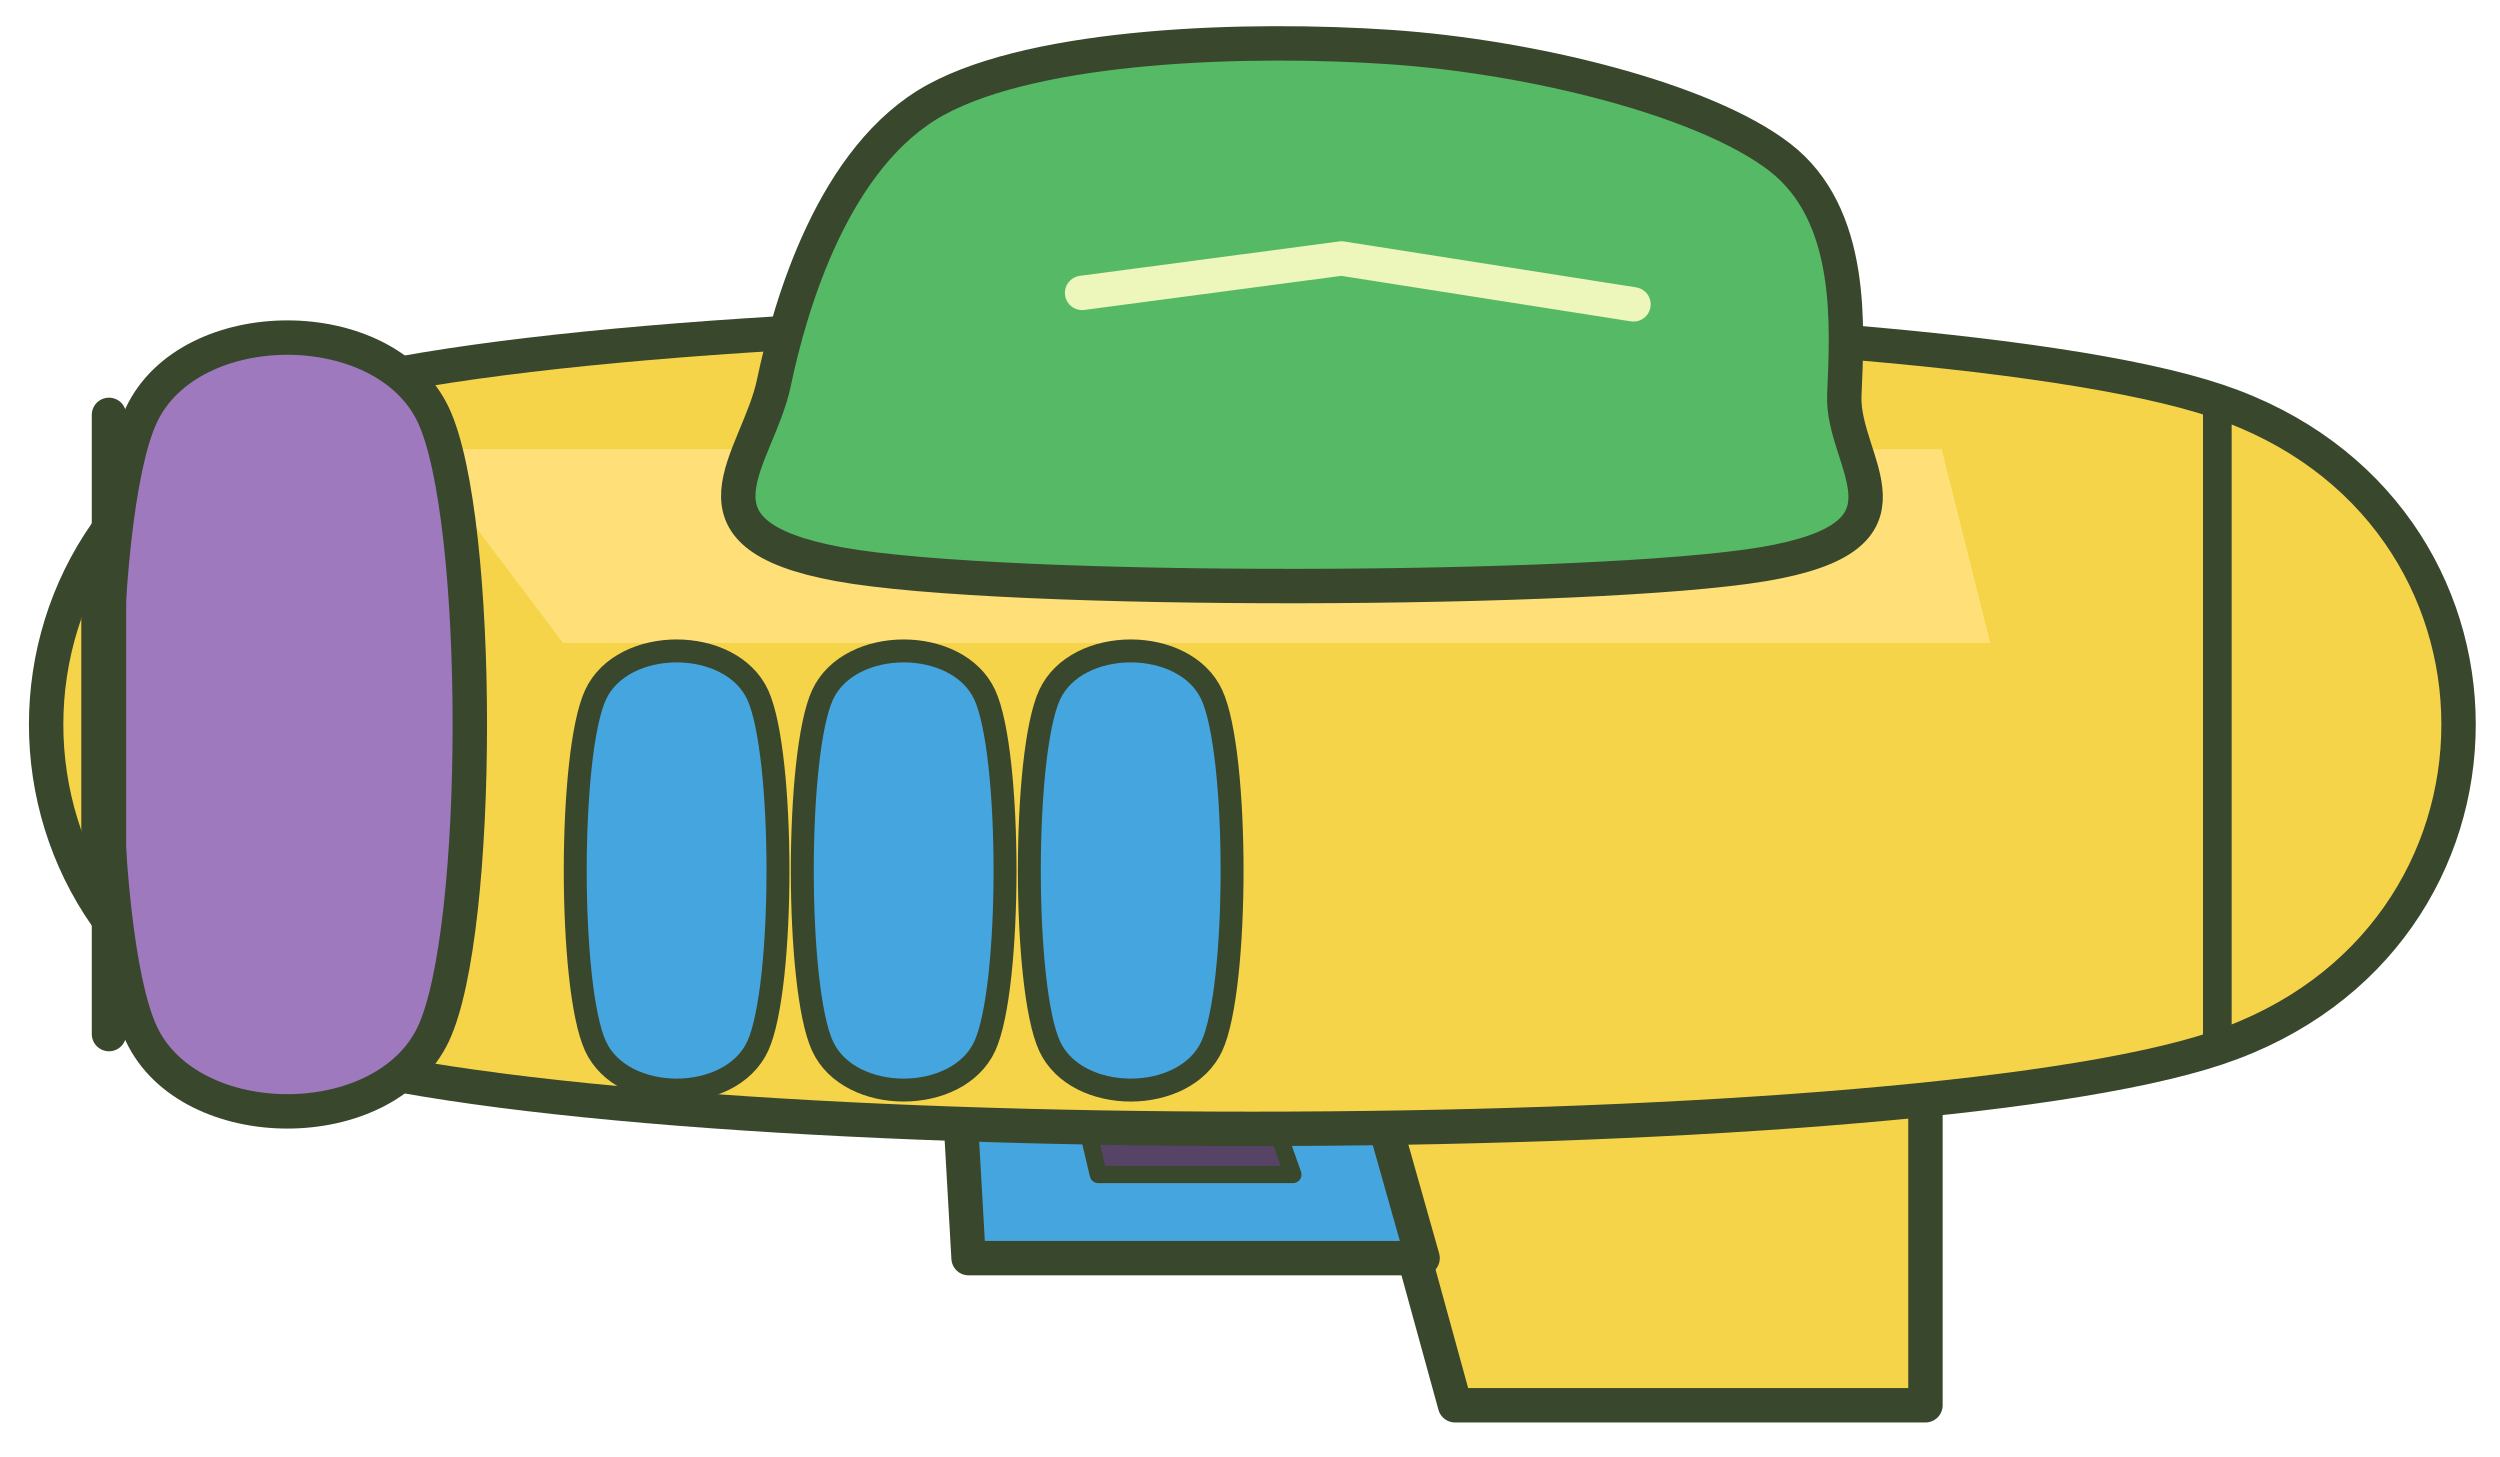
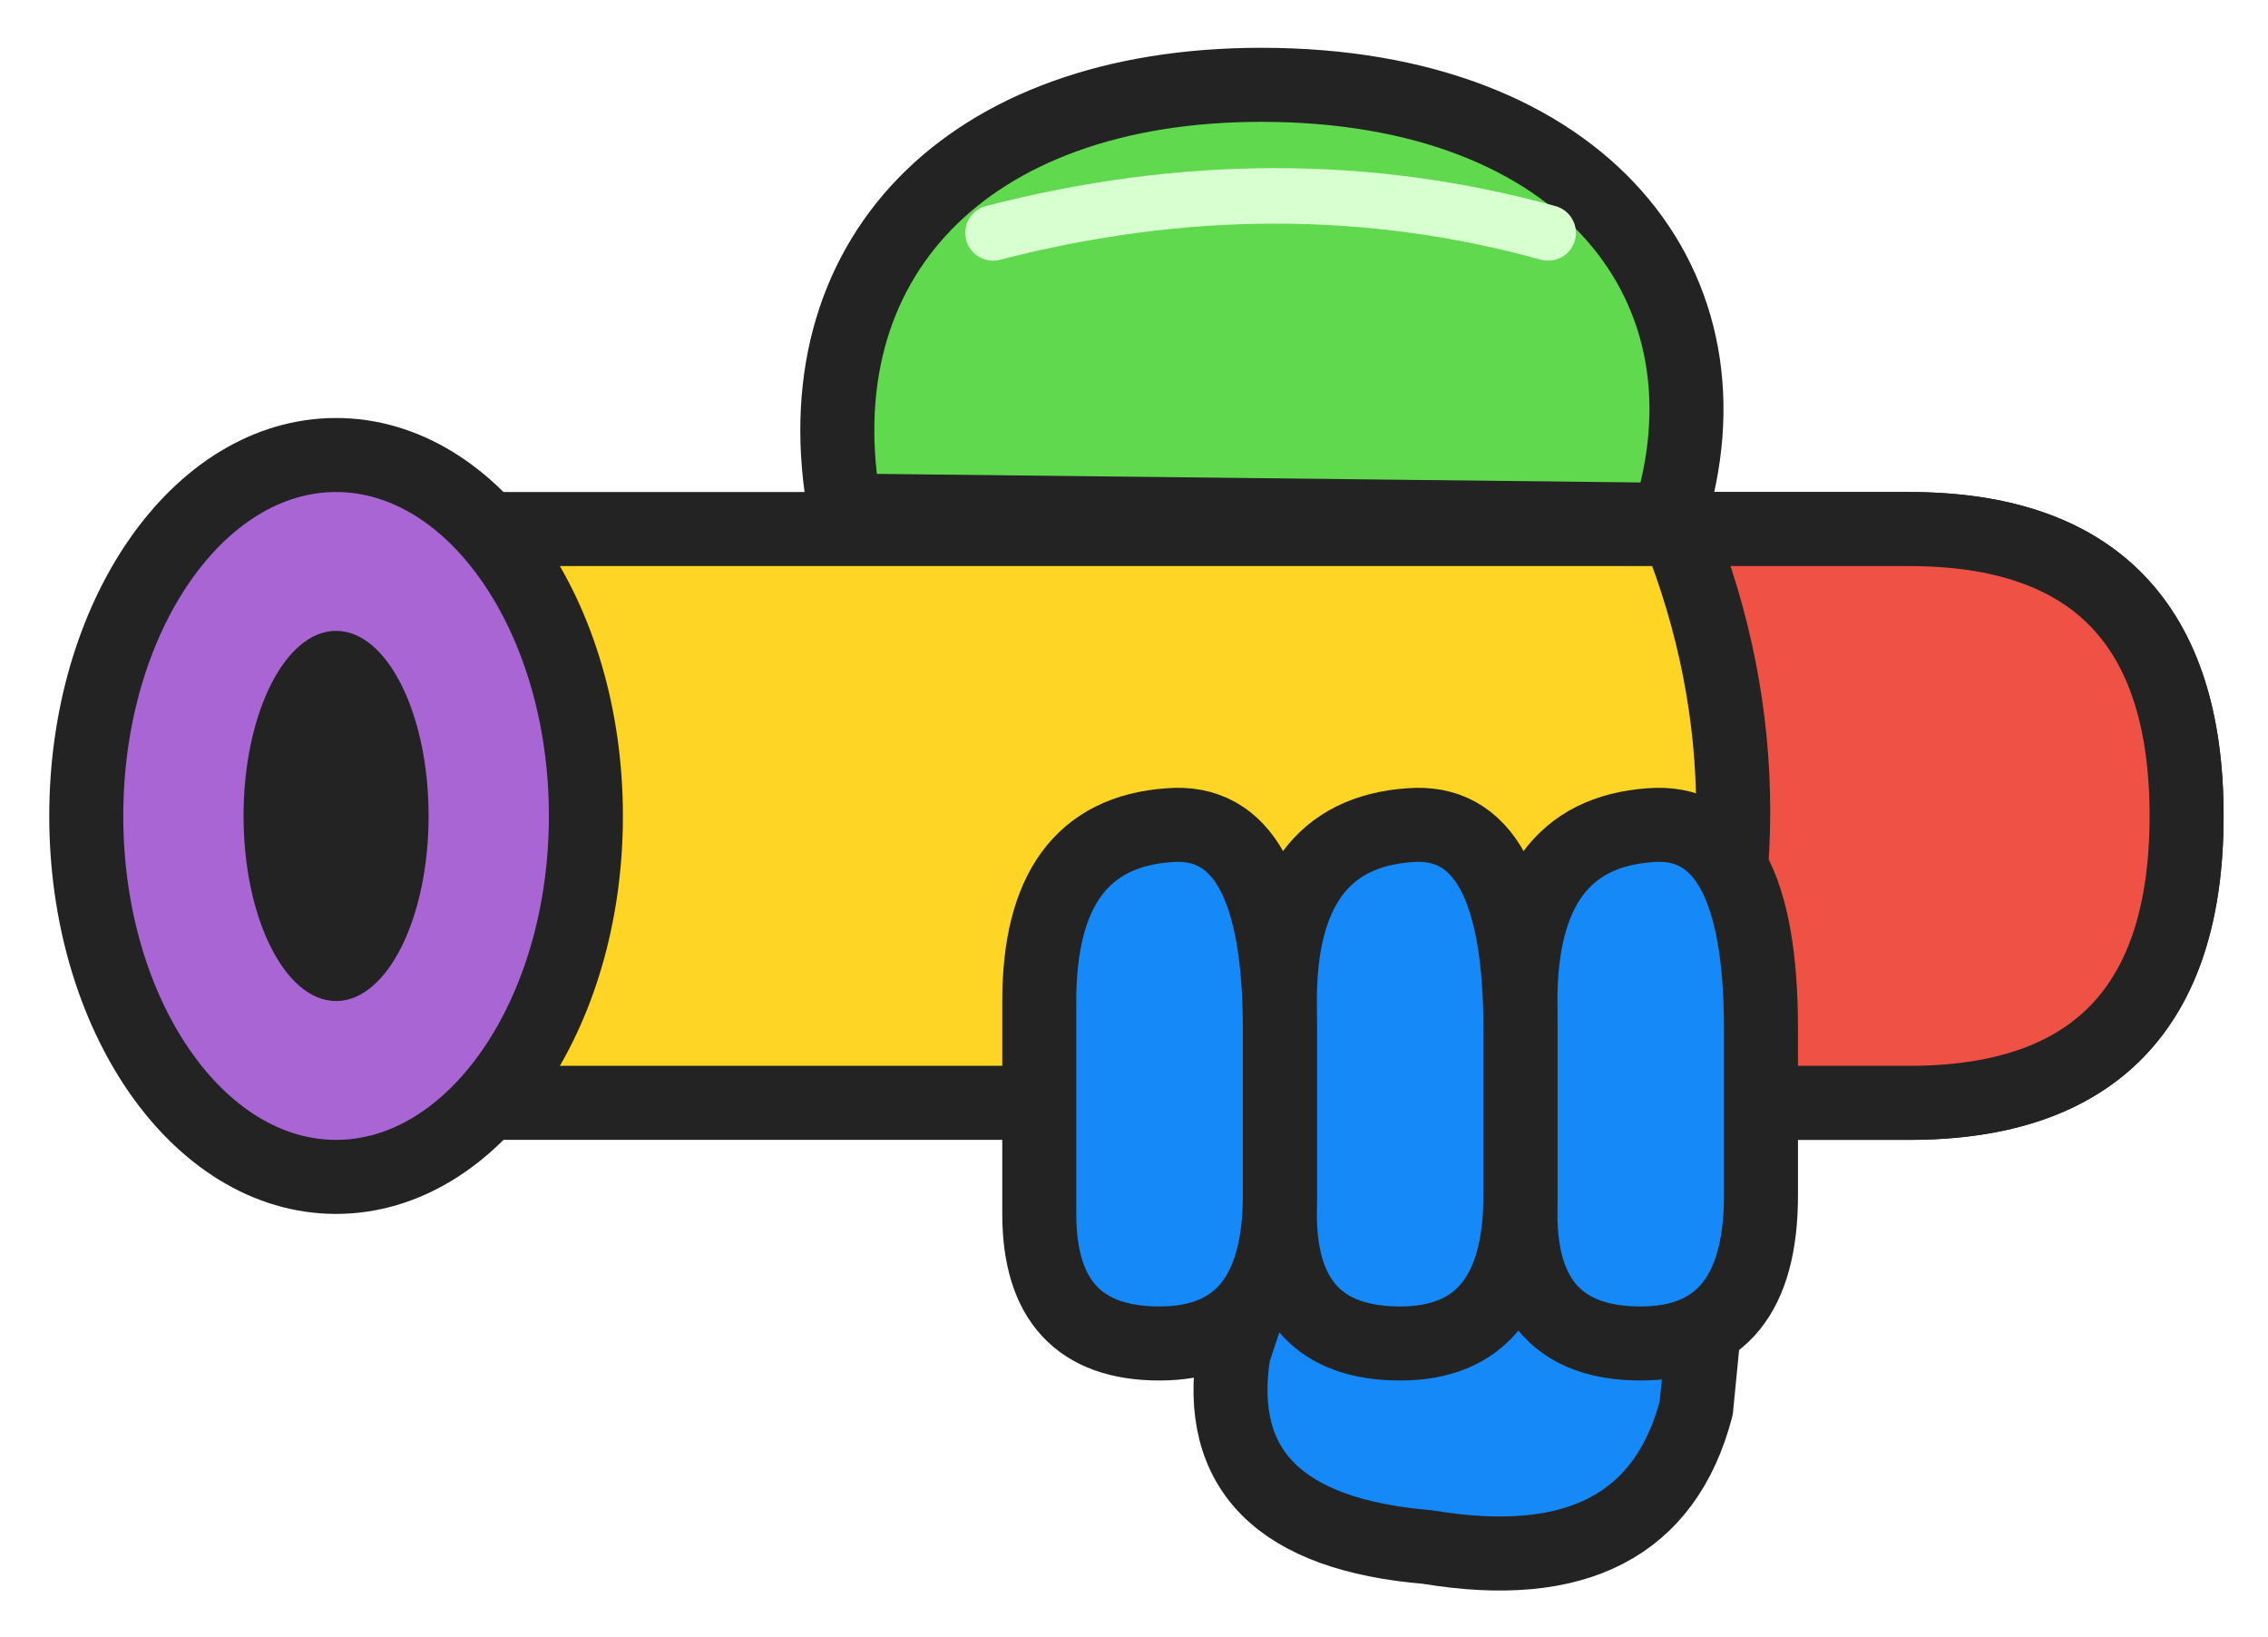
- <svg xmlns="http://www.w3.org/2000/svg" width="218" height="127" viewBox="-266 -334 218 127">
-   <g stroke-linecap="round" stroke-linejoin="round">
-     <polygon points="-98.10,-247.46 -149.02,-247.46 -139.12,-211.46 -98.10,-211.46" fill="#f6d449" stroke="#39472d" stroke-width="3" />
-     <polygon points="-149.02,-249.29 -182.96,-249.29 -181.54,-224.29 -141.95,-224.29" fill="#45a6df" stroke="#39472d" stroke-width="3" />
-     <polygon points="-157.50,-243.58 -173.06,-243.58 -170.23,-231.58 -153.26,-231.58" fill="#574365" stroke="#39472d" stroke-width="1.5" />
-     <path d="M-240.941 -242.616C-268.989 -252.019 -268.989 -289.631 -240.941 -299.035C-212.892 -308.438 -100.698 -308.438 -72.649 -299.035C-44.601 -289.631 -44.601 -252.019 -72.649 -242.616C-100.698 -233.213 -212.892 -233.213 -240.941 -242.616Z" fill="#f6d449" stroke="#39472d" stroke-width="3" />
-     <polygon points="-92.45,-277.93 -216.90,-277.93 -229.63,-294.83 -96.69,-294.83" fill="#ffe078" stroke="none" stroke-width="0" />
-     <path d="M-72.649 -285.675C-72.649 -289.675 -72.649 -293.458 -72.649 -295.685C-72.649 -297.912 -72.649 -299.178 -72.649 -299.035C-72.649 -298.891 -72.649 -297.300 -72.649 -294.825C-72.649 -292.350 -72.649 -288.329 -72.649 -284.185C-72.649 -280.042 -72.649 -274.667 -72.649 -269.965C-72.649 -265.264 -72.649 -259.976 -72.649 -255.976C-72.649 -251.976 -72.649 -248.192 -72.649 -245.965C-72.649 -243.739 -72.649 -242.473 -72.649 -242.616C-72.649 -242.759 -72.649 -244.350 -72.649 -246.825C-72.649 -249.300 -72.649 -253.322 -72.649 -257.465C-72.649 -261.609 -72.649 -266.984 -72.649 -271.685C-72.649 -276.387 -72.649 -281.675 -72.649 -285.675Z" fill="#ea655f" stroke="#39472d" stroke-width="2.5" />
-     <path d="M-198.514 -300.633C-197.100 -307.384 -193.329 -320.433 -184.372 -325.311C-175.415 -330.188 -157.031 -330.730 -144.774 -329.896C-132.518 -329.063 -117.433 -325.375 -110.833 -320.311C-104.233 -315.246 -104.940 -305.429 -105.176 -299.512C-105.412 -293.594 -97.634 -287.256 -112.247 -284.804C-126.861 -282.353 -178.479 -282.166 -192.857 -284.804C-207.235 -287.443 -199.928 -293.882 -198.514 -300.633Z" fill="#56b966" stroke="#39472d" stroke-width="3" />
-     <path d="M-123.56 -307.46 L-149.02 -311.46 L-171.64 -308.46" fill="none" stroke="#edf6bb" stroke-width="3" />
-     <path d="M-174.473 -273.410C-172.115 -278.516 -162.687 -278.516 -160.330 -273.410C-157.973 -268.304 -157.973 -247.881 -160.330 -242.775C-162.687 -237.669 -172.115 -237.669 -174.473 -242.775C-176.830 -247.881 -176.830 -268.304 -174.473 -273.410Z" fill="#45a6df" stroke="#39472d" stroke-width="2" />
-     <path d="M-194.272 -273.410C-191.914 -278.516 -182.486 -278.516 -180.129 -273.410C-177.772 -268.304 -177.772 -247.881 -180.129 -242.775C-182.486 -237.669 -191.914 -237.669 -194.272 -242.775C-196.629 -247.881 -196.629 -268.304 -194.272 -273.410Z" fill="#45a6df" stroke="#39472d" stroke-width="2" />
-     <path d="M-214.070 -273.410C-211.713 -278.516 -202.285 -278.516 -199.928 -273.410C-197.571 -268.304 -197.571 -247.881 -199.928 -242.775C-202.285 -237.669 -211.713 -237.669 -214.070 -242.775C-216.428 -247.881 -216.428 -268.304 -214.070 -273.410Z" fill="#45a6df" stroke="#39472d" stroke-width="2" />
-     <path d="M-253.668 -297.815C-249.426 -306.811 -232.455 -306.811 -228.213 -297.815C-223.970 -288.818 -223.970 -252.832 -228.213 -243.836C-232.455 -234.839 -249.426 -234.839 -253.668 -243.836C-257.911 -252.832 -257.911 -288.818 -253.668 -297.815Z" fill="#9e79be" stroke="#39472d" stroke-width="3" />
-     <path d="M-256.497 -284.967C-256.497 -288.801 -256.497 -292.431 -256.497 -294.573C-256.497 -296.714 -256.497 -297.940 -256.497 -297.815C-256.497 -297.690 -256.497 -296.182 -256.497 -293.825C-256.497 -291.468 -256.497 -287.631 -256.497 -283.673C-256.497 -279.715 -256.497 -274.576 -256.497 -270.078C-256.497 -265.580 -256.497 -260.516 -256.497 -256.683C-256.497 -252.850 -256.497 -249.219 -256.497 -247.078C-256.497 -244.937 -256.497 -243.711 -256.497 -243.836C-256.497 -243.960 -256.497 -245.468 -256.497 -247.825C-256.497 -250.182 -256.497 -254.020 -256.497 -257.978C-256.497 -261.936 -256.497 -267.074 -256.497 -271.573C-256.497 -276.071 -256.497 -281.134 -256.497 -284.967Z" fill="#b18bd0" stroke="#39472d" stroke-width="3" />
-     <path d="M-257.911 -277.896C-257.911 -280.063 -257.911 -282.162 -257.911 -283.449C-257.911 -284.736 -257.911 -285.556 -257.911 -285.619C-257.911 -285.682 -257.911 -285.004 -257.911 -283.825C-257.911 -282.647 -257.911 -280.652 -257.911 -278.548C-257.911 -276.444 -257.911 -273.667 -257.911 -271.202C-257.911 -268.736 -257.911 -265.921 -257.911 -263.754C-257.911 -261.588 -257.911 -259.489 -257.911 -258.202C-257.911 -256.914 -257.911 -256.094 -257.911 -256.031C-257.911 -255.969 -257.911 -256.647 -257.911 -257.825C-257.911 -259.004 -257.911 -260.999 -257.911 -263.102C-257.911 -265.206 -257.911 -267.983 -257.911 -270.449C-257.911 -272.915 -257.911 -275.730 -257.911 -277.896Z" fill="#574365" stroke="#39472d" stroke-width="2" />
+ <svg xmlns="http://www.w3.org/2000/svg" width="201" height="145" viewBox="-263 -341 201 145">
+   <g transform="matrix(-0.82 0 0 0.82 -124.975 -240.825)">
+     <g stroke="#232323" stroke-width="8" stroke-linecap="round" stroke-linejoin="round">
+       <path d="M-20-21L20-21L35 24Q38 43 14 45Q-10 49-15 30Z" fill="#1689F9" />
+       <path d="M-38-65H125Q151-65 151-34Q151-3 125-3H-38Q-68-3-68-34Q-68-65-38-65Z" fill="#FFD525" />
+       <path d="M-38-65H-13Q-25-35-13-3H-38Q-68-3-68-34Q-68-65-38-65Z" fill="#EF5144" />
+       <path d="M-12-66C-20-91-3-113 32-113C64-113 82-94 77-67Z" fill="#61D94E" />
+       <path d="M1-97Q30-105 61-97" fill="none" stroke="#D8FFD0" stroke-width="6" />
+       <path d="M-10-33Q-22-34-22-11V7Q-22 23-9 23Q4 23 4 9V-14Q4-32-10-33Z" fill="#1689F9" />
+       <path d="M16-33Q4-34 4-11V7Q4 23 17 23Q30 23 30 9V-14Q30-32 16-33Z" fill="#1689F9" />
+       <path d="M42-33Q30-34 30-11V7Q30 23 43 23Q56 23 56 9V-14Q56-32 42-33Z" fill="#1689F9" />
+       <ellipse cx="132" cy="-34" rx="27" ry="39" fill="#AA65D4" />
+       <ellipse cx="132" cy="-34" rx="10" ry="20" fill="#232323" stroke="none" />
+     </g>
  </g>
</svg>
